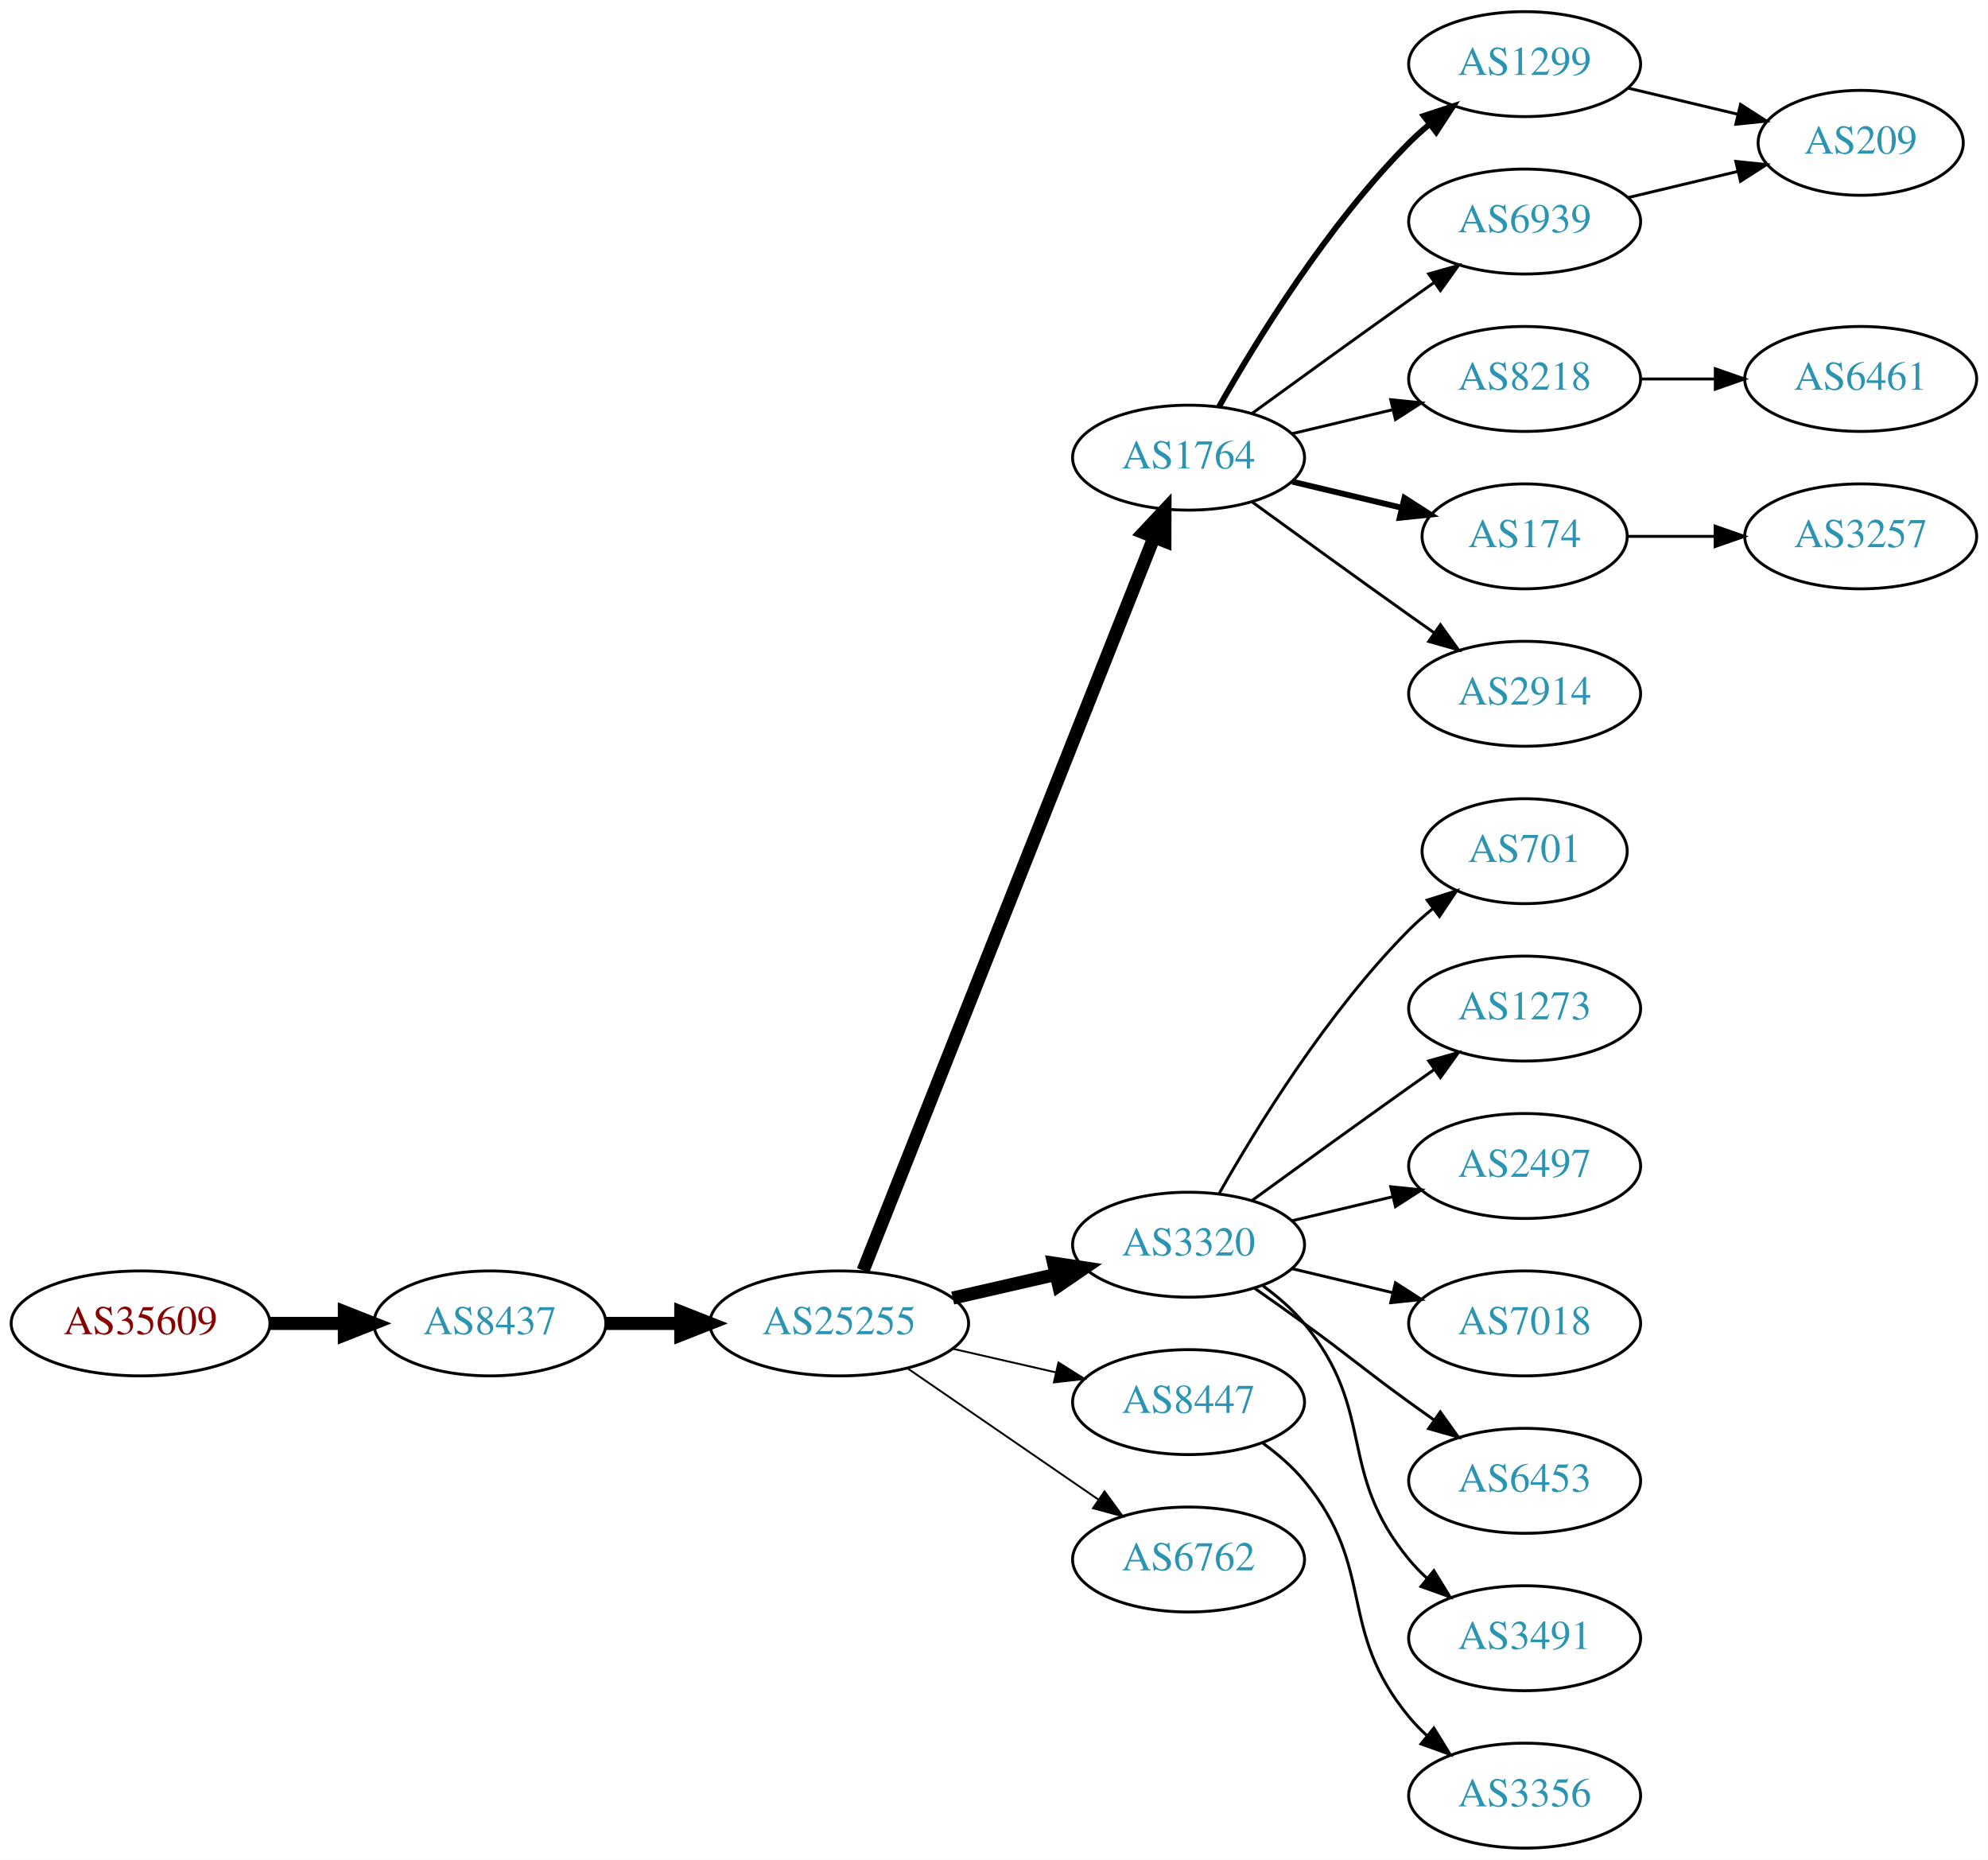
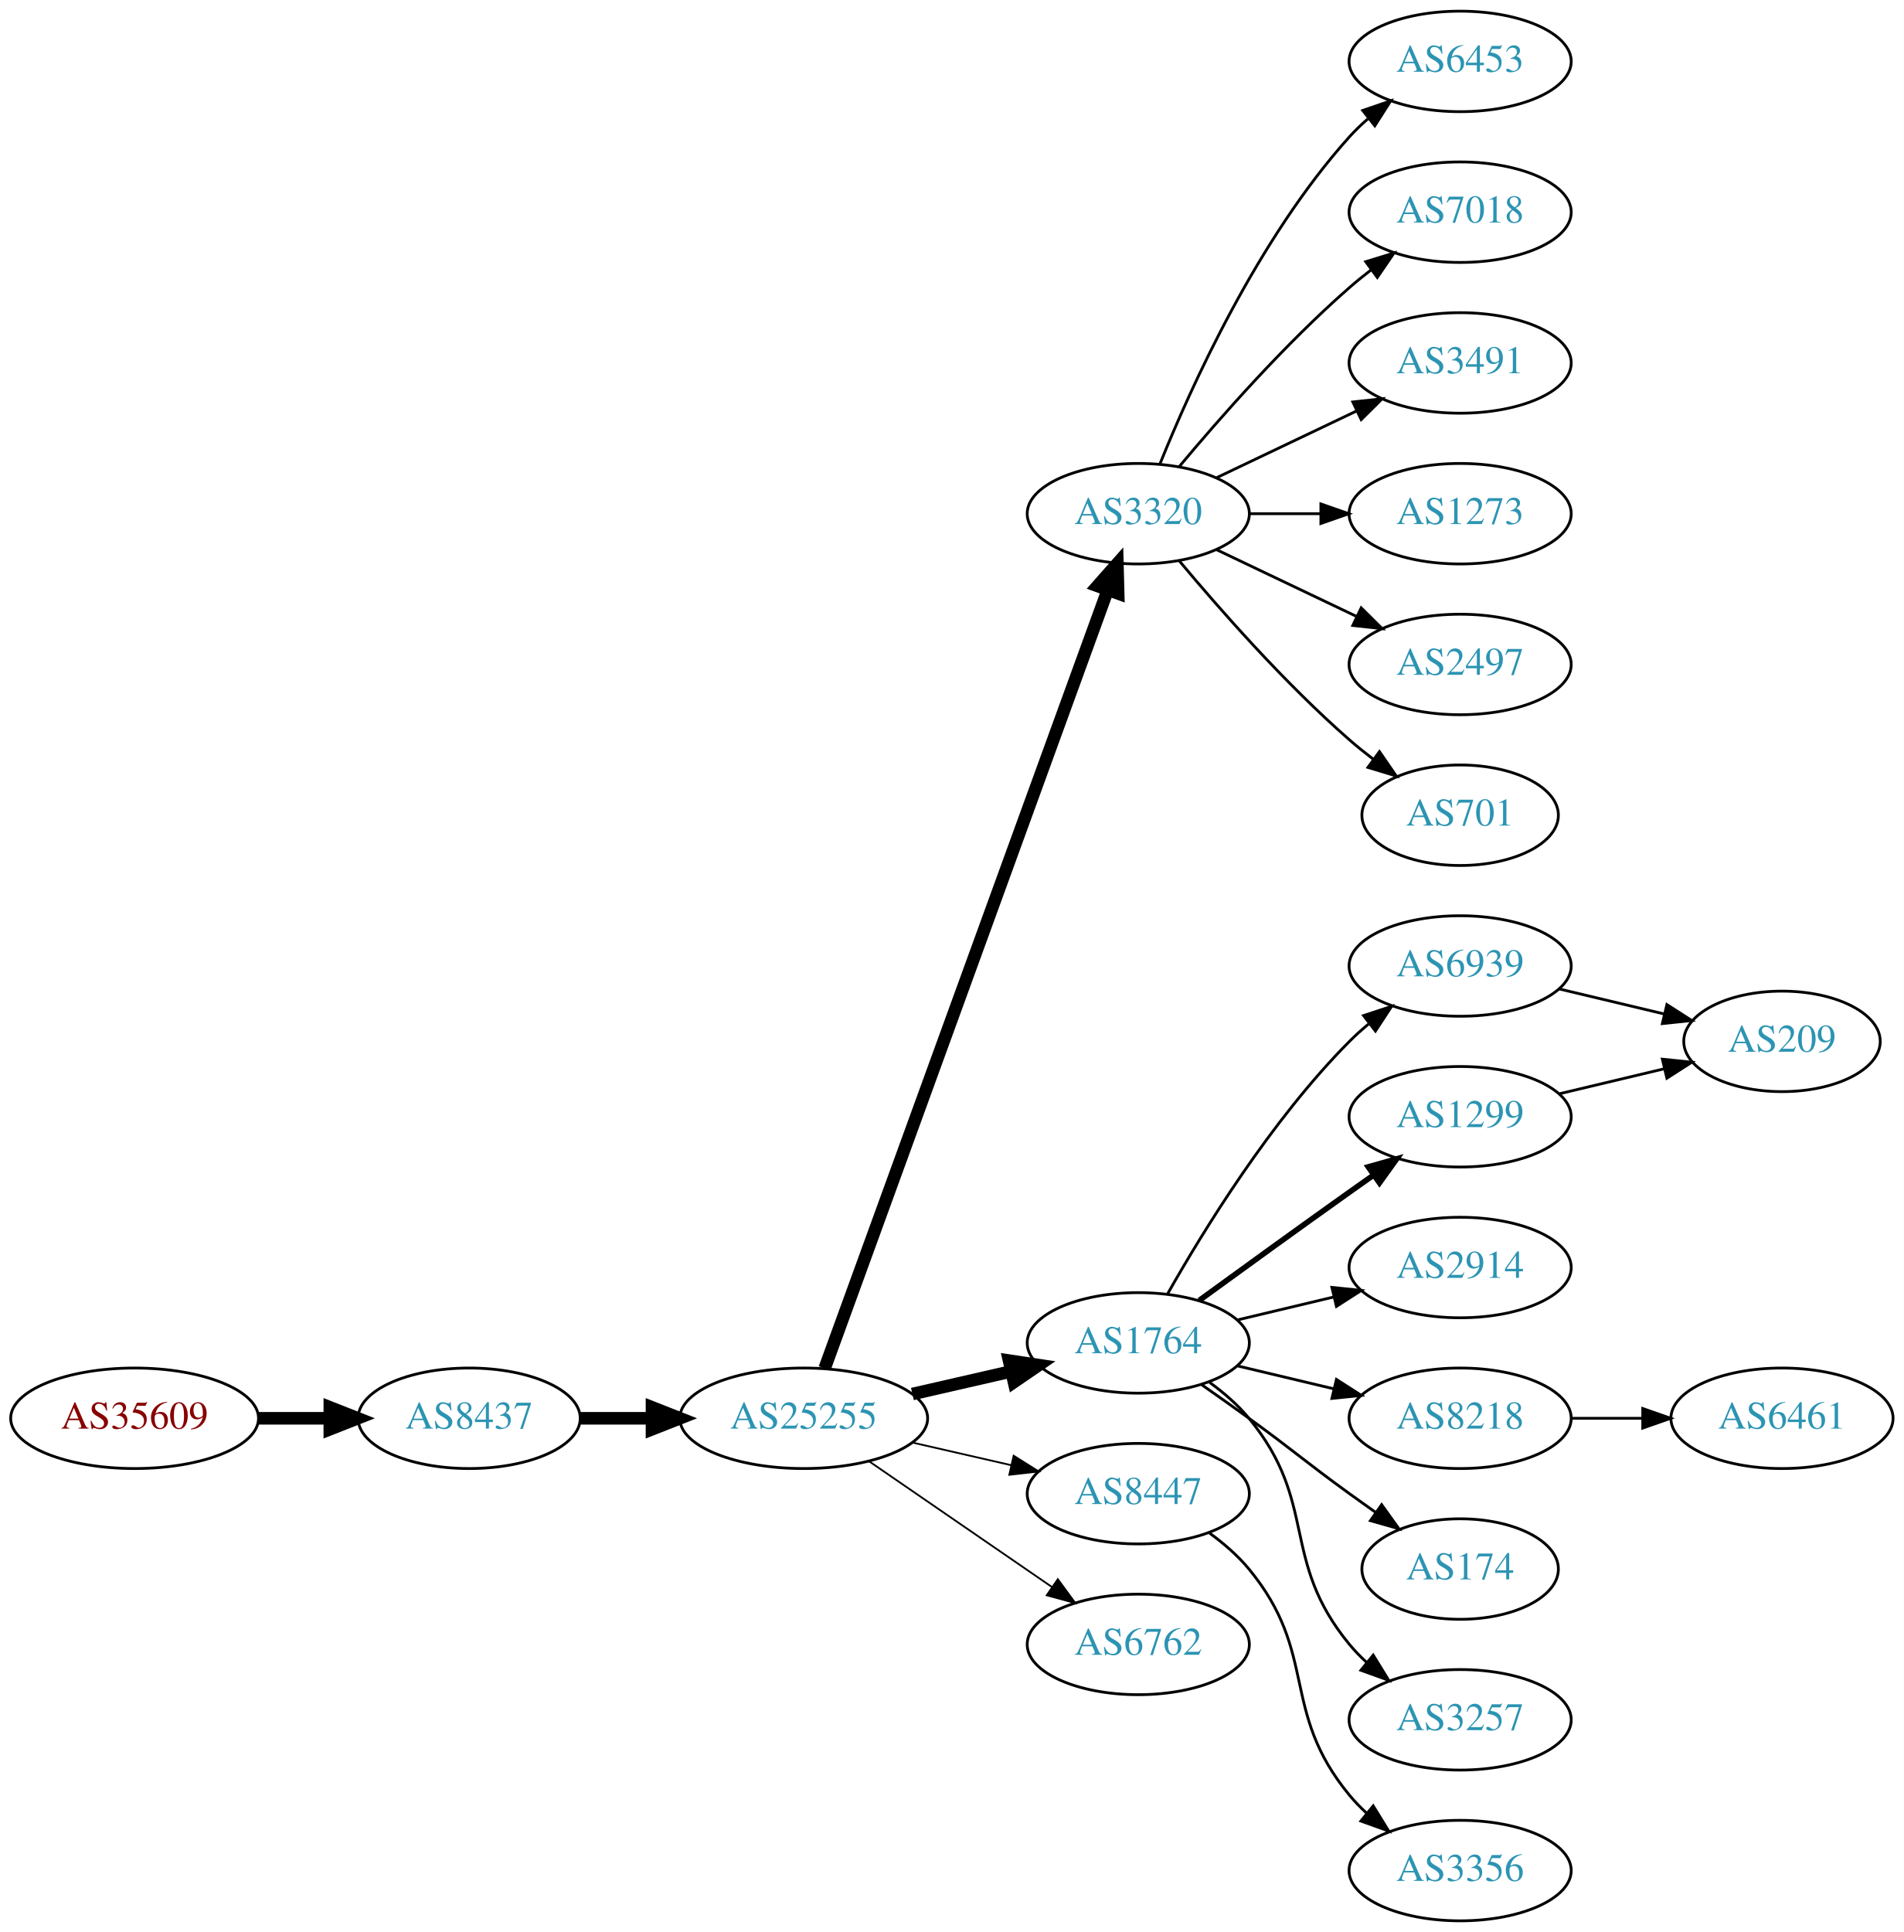
- <svg xmlns="http://www.w3.org/2000/svg" xmlns:xlink="http://www.w3.org/1999/xlink" width="682pt" height="638pt" viewBox="0.00 0.00 681.96 638.00">
-   <g id="graph0" class="graph" transform="scale(1 1) rotate(0) translate(4 634)">
-     <polygon fill="white" stroke="none" points="-4,4 -4,-634 677.956,-634 677.956,4 -4,4" />
+ <svg xmlns="http://www.w3.org/2000/svg" xmlns:xlink="http://www.w3.org/1999/xlink" width="682pt" height="692pt" viewBox="0.00 0.00 681.96 692.00">
+   <g id="graph0" class="graph" transform="scale(1 1) rotate(0) translate(4 688)">
+     <polygon fill="white" stroke="none" points="-4,4 -4,-688 677.956,-688 677.956,4 -4,4" />
    <g id="node1" class="node">
      <g id="a_node1">
        <a xlink:href="/asn/35609" xlink:title="AS35609 ~ Smart Force e.U. [AT]">
          <ellipse fill="#ffffff" stroke="black" cx="44.196" cy="-180" rx="44.393" ry="18" />
          <text text-anchor="middle" x="44.196" y="-176.3" font-family="Times,serif" font-size="14.00" fill="#880000">AS35609</text>
        </a>
      </g>
    </g>
    <g id="node2" class="node">
      <g id="a_node2">
        <a xlink:href="/asn/8437" xlink:title="AS8437 ~ Hutchison Drei Austria GmbH [AT]">
          <ellipse fill="#ffffff" stroke="black" cx="164.039" cy="-180" rx="39.794" ry="18" />
          <text text-anchor="middle" x="164.039" y="-176.3" font-family="Times,serif" font-size="14.00" fill="#2c94b3">AS8437</text>
        </a>
      </g>
    </g>
    <g id="edge1" class="edge">
      <path fill="none" stroke="black" stroke-width="4.5" d="M88.407,-180C96.72,-180 105.482,-180 113.965,-180" />
      <polygon fill="black" stroke="black" stroke-width="4.5" points="114.123,-183.938 124.123,-180 114.123,-176.063 114.123,-183.938" />
    </g>
    <g id="node3" class="node">
      <g id="a_node3">
        <a xlink:href="/asn/25255" xlink:title="AS25255 ~ ==&gt; TELE2 AUSTRIA &lt;== [AT]">
          <ellipse fill="#ffffff" stroke="black" cx="283.881" cy="-180" rx="44.393" ry="18" />
          <text text-anchor="middle" x="283.881" y="-176.3" font-family="Times,serif" font-size="14.00" fill="#2c94b3">AS25255</text>
        </a>
      </g>
    </g>
    <g id="edge2" class="edge">
      <path fill="none" stroke="black" stroke-width="4.5" d="M203.951,-180C212.054,-180 220.729,-180 229.255,-180" />
      <polygon fill="black" stroke="black" stroke-width="4.5" points="229.533,-183.938 239.533,-180 229.533,-176.063 229.533,-183.938" />
    </g>
    <g id="node4" class="node">
      <g id="a_node4">
-         <a xlink:href="/asn/1764" xlink:title="AS1764 ~ NEXTLAYER-AS [AT]">
-           <ellipse fill="#ffffff" stroke="black" cx="403.724" cy="-477" rx="39.794" ry="18" />
-           <text text-anchor="middle" x="403.724" y="-473.3" font-family="Times,serif" font-size="14.00" fill="#2c94b3">AS1764</text>
+         <a xlink:href="/asn/3320" xlink:title="AS3320 ~ DTAG [DE]">
+           <ellipse fill="#ffffff" stroke="black" cx="403.724" cy="-504" rx="39.794" ry="18" />
+           <text text-anchor="middle" x="403.724" y="-500.3" font-family="Times,serif" font-size="14.00" fill="#2c94b3">AS3320</text>
        </a>
      </g>
    </g>
    <g id="edge3" class="edge">
-       <path fill="none" stroke="black" stroke-width="4.5" d="M292.075,-198.132C312.01,-248.373 368.052,-389.615 391.833,-449.553" />
-       <polygon fill="black" stroke="black" stroke-width="4.5" points="388.276,-451.263 395.624,-459.106 395.596,-448.358 388.276,-451.263" />
+       <path fill="none" stroke="black" stroke-width="4.5" d="M291.385,-197.881C310.942,-251.651 369.309,-412.129 392.784,-476.67" />
+       <polygon fill="black" stroke="black" stroke-width="4.5" points="389.122,-478.122 396.24,-486.174 396.523,-475.431 389.122,-478.122" />
    </g>
    <g id="node5" class="node">
      <g id="a_node5">
-         <a xlink:href="/asn/3320" xlink:title="AS3320 ~ DTAG [DE]">
+         <a xlink:href="/asn/1764" xlink:title="AS1764 ~ NEXTLAYER-AS [AT]">
          <ellipse fill="#ffffff" stroke="black" cx="403.724" cy="-207" rx="39.794" ry="18" />
-           <text text-anchor="middle" x="403.724" y="-203.3" font-family="Times,serif" font-size="14.00" fill="#2c94b3">AS3320</text>
+           <text text-anchor="middle" x="403.724" y="-203.3" font-family="Times,serif" font-size="14.00" fill="#2c94b3">AS1764</text>
        </a>
      </g>
    </g>
    <g id="edge4" class="edge">
      <path fill="none" stroke="black" stroke-width="4.5" d="M322.816,-188.692C334.057,-191.267 346.469,-194.111 358.092,-196.774" />
      <polygon fill="black" stroke="black" stroke-width="4.5" points="357.427,-200.661 368.054,-199.057 359.186,-192.985 357.427,-200.661" />
    </g>
    <g id="node6" class="node">
      <g id="a_node6">
        <a xlink:href="/asn/8447" xlink:title="AS8447 ~ A1 Telekom Austria AG [AT]">
          <ellipse fill="#ffffff" stroke="black" cx="403.724" cy="-153" rx="39.794" ry="18" />
          <text text-anchor="middle" x="403.724" y="-149.3" font-family="Times,serif" font-size="14.00" fill="#2c94b3">AS8447</text>
        </a>
      </g>
    </g>
    <g id="edge5" class="edge">
      <path fill="none" stroke="black" stroke-width="0.643" d="M322.816,-171.308C334.057,-168.733 346.469,-165.889 358.092,-163.226" />
      <polygon fill="black" stroke="black" stroke-width="0.643" points="359.088,-166.588 368.054,-160.943 357.525,-159.765 359.088,-166.588" />
    </g>
    <g id="node7" class="node">
      <g id="a_node7">
        <a xlink:href="/asn/6762" xlink:title="AS6762 ~ TELECOM ITALIA SPARKLE S.p.A. [IT]">
          <ellipse fill="#ffffff" stroke="black" cx="403.724" cy="-99" rx="39.794" ry="18" />
          <text text-anchor="middle" x="403.724" y="-95.3" font-family="Times,serif" font-size="14.00" fill="#2c94b3">AS6762</text>
        </a>
      </g>
    </g>
    <g id="edge6" class="edge">
      <path fill="none" stroke="black" stroke-width="0.643" d="M307.324,-164.574C325.905,-151.802 352.466,-133.545 372.846,-119.537" />
      <polygon fill="black" stroke="black" stroke-width="0.643" points="374.902,-122.371 381.16,-113.822 370.936,-116.602 374.902,-122.371" />
    </g>
    <g id="node8" class="node">
      <g id="a_node8">
-         <a xlink:href="/asn/1299" xlink:title="AS1299 ~ Telia Carrier [EU]">
+         <a xlink:href="/asn/7018" xlink:title="AS7018 ~ AT&amp;T Services, Inc. [US]">
          <ellipse fill="#ffffff" stroke="black" cx="519.017" cy="-612" rx="39.794" ry="18" />
-           <text text-anchor="middle" x="519.017" y="-608.3" font-family="Times,serif" font-size="14.00" fill="#2c94b3">AS1299</text>
+           <text text-anchor="middle" x="519.017" y="-608.3" font-family="Times,serif" font-size="14.00" fill="#2c94b3">AS7018</text>
        </a>
      </g>
    </g>
    <g id="edge7" class="edge">
-       <path fill="none" stroke="black" stroke-width="2" d="M414.184,-494.49C426.965,-517.096 451.398,-556.886 479.37,-585 481.481,-587.121 483.777,-589.188 486.163,-591.171" />
-       <polygon fill="black" stroke="black" stroke-width="2" points="484.415,-594.242 494.478,-597.556 488.678,-588.69 484.415,-594.242" />
+       <path fill="none" stroke="black" d="M418.354,-520.817C432.636,-537.929 456.183,-564.745 479.37,-585 481.836,-587.154 484.475,-589.294 487.172,-591.372" />
+       <polygon fill="black" stroke="black" points="485.197,-594.264 495.326,-597.37 489.345,-588.625 485.197,-594.264" />
    </g>
    <g id="node9" class="node">
      <g id="a_node9">
-         <a xlink:href="/asn/8218" xlink:title="AS8218 ~ legacy Neotelecoms [FR]">
-           <ellipse fill="#ffffff" stroke="black" cx="519.017" cy="-504" rx="39.794" ry="18" />
-           <text text-anchor="middle" x="519.017" y="-500.3" font-family="Times,serif" font-size="14.00" fill="#2c94b3">AS8218</text>
+         <a xlink:href="/asn/3491" xlink:title="AS3491 ~ PCCW Global, Inc. [US]">
+           <ellipse fill="#ffffff" stroke="black" cx="519.017" cy="-558" rx="39.794" ry="18" />
+           <text text-anchor="middle" x="519.017" y="-554.3" font-family="Times,serif" font-size="14.00" fill="#2c94b3">AS3491</text>
        </a>
      </g>
    </g>
    <g id="edge8" class="edge">
-       <path fill="none" stroke="black" d="M439.331,-485.248C450.202,-487.838 462.357,-490.735 473.799,-493.462" />
-       <polygon fill="black" stroke="black" points="473.082,-496.889 483.621,-495.803 474.705,-490.08 473.082,-496.889" />
+       <path fill="none" stroke="black" d="M431.86,-516.934C446.854,-524.081 465.675,-533.052 481.898,-540.785" />
+       <polygon fill="black" stroke="black" points="480.569,-544.028 491.102,-545.171 483.581,-537.709 480.569,-544.028" />
    </g>
    <g id="node10" class="node">
      <g id="a_node10">
-         <a xlink:href="/asn/6939" xlink:title="AS6939 ~ Hurricane Electric LLC [US]">
-           <ellipse fill="#ffffff" stroke="black" cx="519.017" cy="-558" rx="39.794" ry="18" />
-           <text text-anchor="middle" x="519.017" y="-554.3" font-family="Times,serif" font-size="14.00" fill="#2c94b3">AS6939</text>
+         <a xlink:href="/asn/1273" xlink:title="AS1273 ~ Vodafone Group PLC [EU]">
+           <ellipse fill="#ffffff" stroke="black" cx="519.017" cy="-504" rx="39.794" ry="18" />
+           <text text-anchor="middle" x="519.017" y="-500.3" font-family="Times,serif" font-size="14.00" fill="#2c94b3">AS1273</text>
        </a>
      </g>
    </g>
    <g id="edge9" class="edge">
-       <path fill="none" stroke="black" d="M425.572,-492.222C440.506,-503.091 461.12,-518.025 479.37,-531 482.191,-533.005 485.134,-535.085 488.082,-537.159" />
-       <polygon fill="black" stroke="black" points="486.109,-540.05 496.306,-542.926 490.128,-534.319 486.109,-540.05" />
+       <path fill="none" stroke="black" d="M443.396,-504C451.599,-504 460.363,-504 468.895,-504" />
+       <polygon fill="black" stroke="black" points="469.134,-507.5 479.134,-504 469.134,-500.5 469.134,-507.5" />
    </g>
    <g id="node11" class="node">
      <g id="a_node11">
-         <a xlink:href="/asn/174" xlink:title="AS174 ~ Cogent Communications [US]">
-           <ellipse fill="#ffffff" stroke="black" cx="519.017" cy="-450" rx="35.194" ry="18" />
-           <text text-anchor="middle" x="519.017" y="-446.3" font-family="Times,serif" font-size="14.00" fill="#2c94b3">AS174</text>
+         <a xlink:href="/asn/2497" xlink:title="AS2497 ~ Internet Initiative Japan Inc. [JP]">
+           <ellipse fill="#ffffff" stroke="black" cx="519.017" cy="-450" rx="39.794" ry="18" />
+           <text text-anchor="middle" x="519.017" y="-446.3" font-family="Times,serif" font-size="14.00" fill="#2c94b3">AS2497</text>
        </a>
      </g>
    </g>
    <g id="edge10" class="edge">
-       <path fill="none" stroke="black" stroke-width="2" d="M439.331,-468.752C451.125,-465.942 464.43,-462.771 476.698,-459.847" />
-       <polygon fill="black" stroke="black" stroke-width="2" points="477.787,-463.186 486.703,-457.463 476.164,-456.376 477.787,-463.186" />
+       <path fill="none" stroke="black" d="M431.86,-491.066C446.854,-483.919 465.675,-474.948 481.898,-467.215" />
+       <polygon fill="black" stroke="black" points="483.581,-470.291 491.102,-462.829 480.569,-463.972 483.581,-470.291" />
    </g>
    <g id="node12" class="node">
      <g id="a_node12">
-         <a xlink:href="/asn/2914" xlink:title="AS2914 ~ NTT America, Inc. [US]">
-           <ellipse fill="#ffffff" stroke="black" cx="519.017" cy="-396" rx="39.794" ry="18" />
-           <text text-anchor="middle" x="519.017" y="-392.3" font-family="Times,serif" font-size="14.00" fill="#2c94b3">AS2914</text>
+         <a xlink:href="/asn/701" xlink:title="AS701 ~ UUNET [US]">
+           <ellipse fill="#ffffff" stroke="black" cx="519.017" cy="-396" rx="35.194" ry="18" />
+           <text text-anchor="middle" x="519.017" y="-392.3" font-family="Times,serif" font-size="14.00" fill="#2c94b3">AS701</text>
        </a>
      </g>
    </g>
    <g id="edge11" class="edge">
-       <path fill="none" stroke="black" d="M425.572,-461.778C440.506,-450.909 461.12,-435.975 479.37,-423 482.191,-420.995 485.134,-418.915 488.082,-416.841" />
-       <polygon fill="black" stroke="black" points="490.128,-419.681 496.306,-411.074 486.109,-413.95 490.128,-419.681" />
+       <path fill="none" stroke="black" d="M418.354,-487.183C432.636,-470.071 456.183,-443.255 479.37,-423 482.04,-420.668 484.913,-418.352 487.843,-416.114" />
+       <polygon fill="black" stroke="black" points="490.121,-418.784 496.134,-410.061 485.994,-413.13 490.121,-418.784" />
+     </g>
+     <g id="node13" class="node">
+       <g id="a_node13">
+         <a xlink:href="/asn/6453" xlink:title="AS6453 ~ TATA COMMUNICATIONS (AMERICA) INC [US]">
+           <ellipse fill="#ffffff" stroke="black" cx="519.017" cy="-666" rx="39.794" ry="18" />
+           <text text-anchor="middle" x="519.017" y="-662.3" font-family="Times,serif" font-size="14.00" fill="#2c94b3">AS6453</text>
+         </a>
+       </g>
+     </g>
+     <g id="edge12" class="edge">
+       <path fill="none" stroke="black" d="M411.472,-521.787C422.523,-549.243 446.576,-602.578 479.37,-639 481.373,-641.224 483.591,-643.363 485.924,-645.397" />
+       <polygon fill="black" stroke="black" points="484.122,-648.433 494.143,-651.873 488.454,-642.935 484.122,-648.433" />
    </g>
    <g id="node14" class="node">
      <g id="a_node14">
-         <a xlink:href="/asn/701" xlink:title="AS701 ~ UUNET [US]">
-           <ellipse fill="#ffffff" stroke="black" cx="519.017" cy="-342" rx="35.194" ry="18" />
-           <text text-anchor="middle" x="519.017" y="-338.3" font-family="Times,serif" font-size="14.00" fill="#2c94b3">AS701</text>
+         <a xlink:href="/asn/1299" xlink:title="AS1299 ~ Telia Carrier [EU]">
+           <ellipse fill="#ffffff" stroke="black" cx="519.017" cy="-288" rx="39.794" ry="18" />
+           <text text-anchor="middle" x="519.017" y="-284.3" font-family="Times,serif" font-size="14.00" fill="#2c94b3">AS1299</text>
        </a>
      </g>
    </g>
    <g id="edge13" class="edge">
-       <path fill="none" stroke="black" d="M414.184,-224.49C426.965,-247.096 451.398,-286.886 479.37,-315 481.871,-317.513 484.631,-319.949 487.492,-322.261" />
-       <polygon fill="black" stroke="black" points="485.591,-325.21 495.689,-328.413 489.793,-319.611 485.591,-325.21" />
+       <path fill="none" stroke="black" stroke-width="2" d="M425.572,-222.222C440.506,-233.091 461.12,-248.025 479.37,-261 482.191,-263.005 485.134,-265.085 488.082,-267.159" />
+       <polygon fill="black" stroke="black" stroke-width="2" points="486.109,-270.05 496.306,-272.926 490.128,-264.319 486.109,-270.05" />
    </g>
    <g id="node15" class="node">
      <g id="a_node15">
-         <a xlink:href="/asn/1273" xlink:title="AS1273 ~ Vodafone Group PLC [EU]">
-           <ellipse fill="#ffffff" stroke="black" cx="519.017" cy="-288" rx="39.794" ry="18" />
-           <text text-anchor="middle" x="519.017" y="-284.3" font-family="Times,serif" font-size="14.00" fill="#2c94b3">AS1273</text>
+         <a xlink:href="/asn/2914" xlink:title="AS2914 ~ NTT America, Inc. [US]">
+           <ellipse fill="#ffffff" stroke="black" cx="519.017" cy="-234" rx="39.794" ry="18" />
+           <text text-anchor="middle" x="519.017" y="-230.3" font-family="Times,serif" font-size="14.00" fill="#2c94b3">AS2914</text>
        </a>
      </g>
    </g>
    <g id="edge14" class="edge">
-       <path fill="none" stroke="black" d="M425.572,-222.222C440.506,-233.091 461.12,-248.025 479.37,-261 482.191,-263.005 485.134,-265.085 488.082,-267.159" />
-       <polygon fill="black" stroke="black" points="486.109,-270.05 496.306,-272.926 490.128,-264.319 486.109,-270.05" />
+       <path fill="none" stroke="black" d="M439.331,-215.248C450.202,-217.838 462.357,-220.735 473.799,-223.462" />
+       <polygon fill="black" stroke="black" points="473.082,-226.889 483.621,-225.803 474.705,-220.08 473.082,-226.889" />
    </g>
    <g id="node16" class="node">
      <g id="a_node16">
-         <a xlink:href="/asn/2497" xlink:title="AS2497 ~ Internet Initiative Japan Inc. [JP]">
-           <ellipse fill="#ffffff" stroke="black" cx="519.017" cy="-234" rx="39.794" ry="18" />
-           <text text-anchor="middle" x="519.017" y="-230.3" font-family="Times,serif" font-size="14.00" fill="#2c94b3">AS2497</text>
+         <a xlink:href="/asn/8218" xlink:title="AS8218 ~ legacy Neotelecoms [FR]">
+           <ellipse fill="#ffffff" stroke="black" cx="519.017" cy="-180" rx="39.794" ry="18" />
+           <text text-anchor="middle" x="519.017" y="-176.3" font-family="Times,serif" font-size="14.00" fill="#2c94b3">AS8218</text>
        </a>
      </g>
    </g>
    <g id="edge15" class="edge">
-       <path fill="none" stroke="black" d="M439.331,-215.248C450.202,-217.838 462.357,-220.735 473.799,-223.462" />
-       <polygon fill="black" stroke="black" points="473.082,-226.889 483.621,-225.803 474.705,-220.08 473.082,-226.889" />
+       <path fill="none" stroke="black" d="M439.331,-198.752C450.202,-196.162 462.357,-193.265 473.799,-190.538" />
+       <polygon fill="black" stroke="black" points="474.705,-193.92 483.621,-188.197 473.082,-187.111 474.705,-193.92" />
    </g>
    <g id="node17" class="node">
      <g id="a_node17">
-         <a xlink:href="/asn/7018" xlink:title="AS7018 ~ AT&amp;T Services, Inc. [US]">
-           <ellipse fill="#ffffff" stroke="black" cx="519.017" cy="-180" rx="39.794" ry="18" />
-           <text text-anchor="middle" x="519.017" y="-176.3" font-family="Times,serif" font-size="14.00" fill="#2c94b3">AS7018</text>
+         <a xlink:href="/asn/174" xlink:title="AS174 ~ Cogent Communications [US]">
+           <ellipse fill="#ffffff" stroke="black" cx="519.017" cy="-126" rx="35.194" ry="18" />
+           <text text-anchor="middle" x="519.017" y="-122.3" font-family="Times,serif" font-size="14.00" fill="#2c94b3">AS174</text>
        </a>
      </g>
    </g>
    <g id="edge16" class="edge">
-       <path fill="none" stroke="black" d="M439.331,-198.752C450.202,-196.162 462.357,-193.265 473.799,-190.538" />
-       <polygon fill="black" stroke="black" points="474.705,-193.92 483.621,-188.197 473.082,-187.111 474.705,-193.92" />
+       <path fill="none" stroke="black" d="M426.481,-191.991C432.015,-188.121 437.934,-183.936 443.37,-180 459.57,-168.271 463.17,-164.729 479.37,-153 482.399,-150.807 485.578,-148.537 488.756,-146.287" />
+       <polygon fill="black" stroke="black" points="490.899,-149.059 497.067,-140.445 486.873,-143.333 490.899,-149.059" />
    </g>
    <g id="node18" class="node">
      <g id="a_node18">
-         <a xlink:href="/asn/6453" xlink:title="AS6453 ~ TATA COMMUNICATIONS (AMERICA) INC [US]">
-           <ellipse fill="#ffffff" stroke="black" cx="519.017" cy="-126" rx="39.794" ry="18" />
-           <text text-anchor="middle" x="519.017" y="-122.3" font-family="Times,serif" font-size="14.00" fill="#2c94b3">AS6453</text>
+         <a xlink:href="/asn/3257" xlink:title="AS3257 ~ GTT [DE]">
+           <ellipse fill="#ffffff" stroke="black" cx="519.017" cy="-72" rx="39.794" ry="18" />
+           <text text-anchor="middle" x="519.017" y="-68.3" font-family="Times,serif" font-size="14.00" fill="#2c94b3">AS3257</text>
        </a>
      </g>
    </g>
    <g id="edge17" class="edge">
-       <path fill="none" stroke="black" d="M426.481,-191.991C432.015,-188.121 437.934,-183.936 443.37,-180 459.57,-168.271 463.17,-164.729 479.37,-153 482.173,-150.971 485.105,-148.875 488.045,-146.79" />
-       <polygon fill="black" stroke="black" points="490.096,-149.627 496.26,-141.009 486.068,-143.903 490.096,-149.627" />
+       <path fill="none" stroke="black" d="M429.305,-192.844C434.399,-189.128 439.413,-184.799 443.37,-180 468.435,-149.606 454.306,-129.394 479.37,-99 481.225,-96.751 483.313,-94.604 485.531,-92.576" />
+       <polygon fill="black" stroke="black" points="487.88,-95.177 493.436,-86.156 483.467,-89.744 487.88,-95.177" />
    </g>
    <g id="node19" class="node">
      <g id="a_node19">
-         <a xlink:href="/asn/3491" xlink:title="AS3491 ~ PCCW Global, Inc. [US]">
-           <ellipse fill="#ffffff" stroke="black" cx="519.017" cy="-72" rx="39.794" ry="18" />
-           <text text-anchor="middle" x="519.017" y="-68.3" font-family="Times,serif" font-size="14.00" fill="#2c94b3">AS3491</text>
+         <a xlink:href="/asn/6939" xlink:title="AS6939 ~ Hurricane Electric LLC [US]">
+           <ellipse fill="#ffffff" stroke="black" cx="519.017" cy="-342" rx="39.794" ry="18" />
+           <text text-anchor="middle" x="519.017" y="-338.3" font-family="Times,serif" font-size="14.00" fill="#2c94b3">AS6939</text>
        </a>
      </g>
    </g>
    <g id="edge18" class="edge">
-       <path fill="none" stroke="black" d="M429.305,-192.844C434.399,-189.128 439.413,-184.799 443.37,-180 468.435,-149.606 454.306,-129.394 479.37,-99 481.225,-96.751 483.313,-94.604 485.531,-92.576" />
-       <polygon fill="black" stroke="black" points="487.88,-95.177 493.436,-86.156 483.467,-89.744 487.88,-95.177" />
-     </g>
-     <g id="node21" class="node">
-       <g id="a_node21">
+       <path fill="none" stroke="black" d="M414.184,-224.49C426.965,-247.096 451.398,-286.886 479.37,-315 481.481,-317.121 483.777,-319.188 486.163,-321.171" />
+       <polygon fill="black" stroke="black" points="484.415,-324.242 494.478,-327.556 488.678,-318.69 484.415,-324.242" />
+     </g>
+     <g id="node22" class="node">
+       <g id="a_node22">
        <a xlink:href="/asn/3356" xlink:title="AS3356 ~ Level 3 Parent, LLC [US]">
          <ellipse fill="#ffffff" stroke="black" cx="519.017" cy="-18" rx="39.794" ry="18" />
          <text text-anchor="middle" x="519.017" y="-14.3" font-family="Times,serif" font-size="14.00" fill="#2c94b3">AS3356</text>
        </a>
      </g>
    </g>
-     <g id="edge20" class="edge">
+     <g id="edge21" class="edge">
      <path fill="none" stroke="black" d="M429.305,-138.844C434.399,-135.128 439.413,-130.799 443.37,-126 468.435,-95.606 454.306,-75.394 479.37,-45 481.225,-42.751 483.313,-40.604 485.531,-38.576" />
      <polygon fill="black" stroke="black" points="487.88,-41.178 493.436,-32.156 483.467,-35.744 487.88,-41.178" />
    </g>
-     <g id="node13" class="node">
-       <g id="a_node13">
-         <a xlink:href="/asn/209" xlink:title="AS209 ~ CenturyLink Communications, LLC [US]">
-           <ellipse fill="#ffffff" stroke="black" cx="634.31" cy="-585" rx="35.194" ry="18" />
-           <text text-anchor="middle" x="634.31" y="-581.3" font-family="Times,serif" font-size="14.00" fill="#2c94b3">AS209</text>
-         </a>
-       </g>
-     </g>
-     <g id="edge12" class="edge">
-       <path fill="none" stroke="black" d="M554.624,-603.752C566.418,-600.942 579.723,-597.771 591.991,-594.847" />
-       <polygon fill="black" stroke="black" points="593.08,-598.186 601.996,-592.463 591.457,-591.376 593.08,-598.186" />
-     </g>
    <g id="node20" class="node">
      <g id="a_node20">
+         <a xlink:href="/asn/209" xlink:title="AS209 ~ CenturyLink Communications, LLC [US]">
+           <ellipse fill="#ffffff" stroke="black" cx="634.31" cy="-315" rx="35.194" ry="18" />
+           <text text-anchor="middle" x="634.31" y="-311.3" font-family="Times,serif" font-size="14.00" fill="#2c94b3">AS209</text>
+         </a>
+       </g>
+     </g>
+     <g id="edge19" class="edge">
+       <path fill="none" stroke="black" d="M554.624,-296.248C566.418,-299.058 579.723,-302.229 591.991,-305.153" />
+       <polygon fill="black" stroke="black" points="591.457,-308.624 601.996,-307.537 593.08,-301.814 591.457,-308.624" />
+     </g>
+     <g id="node21" class="node">
+       <g id="a_node21">
        <a xlink:href="/asn/6461" xlink:title="AS6461 ~ Zayo Bandwidth [US]">
-           <ellipse fill="#ffffff" stroke="black" cx="634.31" cy="-504" rx="39.794" ry="18" />
-           <text text-anchor="middle" x="634.31" y="-500.3" font-family="Times,serif" font-size="14.00" fill="#2c94b3">AS6461</text>
-         </a>
-       </g>
-     </g>
-     <g id="edge19" class="edge">
-       <path fill="none" stroke="black" d="M558.689,-504C566.892,-504 575.656,-504 584.188,-504" />
-       <polygon fill="black" stroke="black" points="584.427,-507.5 594.427,-504 584.427,-500.5 584.427,-507.5" />
-     </g>
-     <g id="edge21" class="edge">
-       <path fill="none" stroke="black" d="M554.624,-566.248C566.418,-569.058 579.723,-572.229 591.991,-575.153" />
-       <polygon fill="black" stroke="black" points="591.457,-578.624 601.996,-577.537 593.08,-571.814 591.457,-578.624" />
-     </g>
-     <g id="node22" class="node">
-       <g id="a_node22">
-         <a xlink:href="/asn/3257" xlink:title="AS3257 ~ GTT [DE]">
-           <ellipse fill="#ffffff" stroke="black" cx="634.31" cy="-450" rx="39.794" ry="18" />
-           <text text-anchor="middle" x="634.31" y="-446.3" font-family="Times,serif" font-size="14.00" fill="#2c94b3">AS3257</text>
-         </a>
-       </g>
+           <ellipse fill="#ffffff" stroke="black" cx="634.31" cy="-180" rx="39.794" ry="18" />
+           <text text-anchor="middle" x="634.31" y="-176.3" font-family="Times,serif" font-size="14.00" fill="#2c94b3">AS6461</text>
+         </a>
+       </g>
+     </g>
+     <g id="edge20" class="edge">
+       <path fill="none" stroke="black" d="M558.689,-180C566.892,-180 575.656,-180 584.188,-180" />
+       <polygon fill="black" stroke="black" points="584.427,-183.5 594.427,-180 584.427,-176.5 584.427,-183.5" />
    </g>
    <g id="edge22" class="edge">
-       <path fill="none" stroke="black" d="M554.316,-450C563.693,-450 574.043,-450 584.078,-450" />
-       <polygon fill="black" stroke="black" points="584.367,-453.5 594.367,-450 584.366,-446.5 584.367,-453.5" />
+       <path fill="none" stroke="black" d="M554.624,-333.752C566.418,-330.942 579.723,-327.771 591.991,-324.847" />
+       <polygon fill="black" stroke="black" points="593.08,-328.186 601.996,-322.463 591.457,-321.376 593.08,-328.186" />
    </g>
  </g>
</svg>
